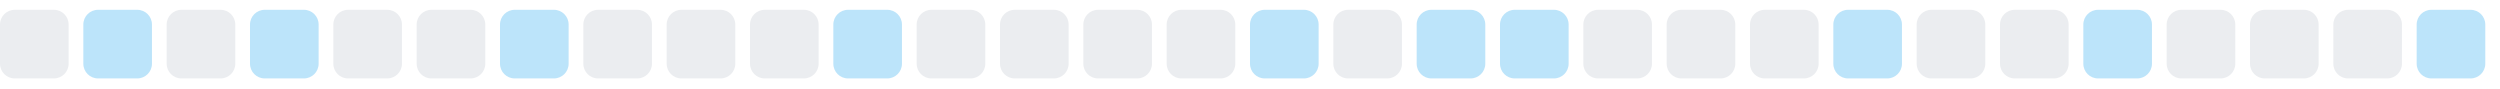
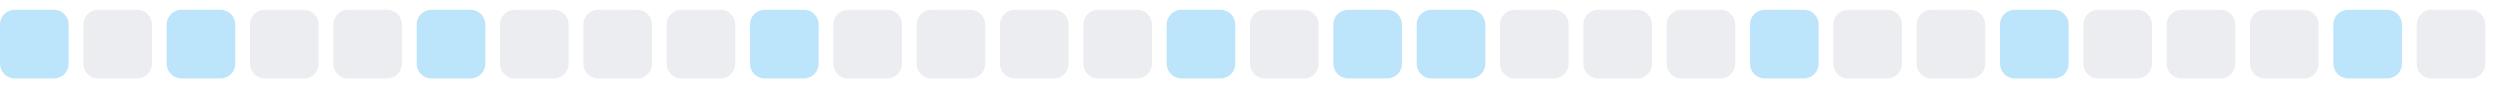
<svg xmlns="http://www.w3.org/2000/svg" width="255" height="9">
  <style>
        .level0 { fill: #ebedf0; }
        .level1 { fill: #bce4fa; }
        .level2 { fill: #75c7f7; }
        .level3 { fill: #30a9f2; }
        .level4 { fill: #008ee6; }
        @media (prefers-color-scheme: dark) {
          .level0 { fill: #161b22; }
          .level1 { fill: #0b3b5c; }
          .level2 { fill: #0a6299; }
          .level3 { fill: #008ee6; }
          .level4 { fill: #5bc4ff; }
        }
      </style>
-   <rect x="0.0" y="1" width="7" height="7" rx="1.5" ry="1.5" class="level0" />
-   <rect x="8.5" y="1" width="7" height="7" rx="1.5" ry="1.5" class="level1" />
-   <rect x="17.0" y="1" width="7" height="7" rx="1.5" ry="1.5" class="level0" />
-   <rect x="25.5" y="1" width="7" height="7" rx="1.5" ry="1.5" class="level1" />
+   <rect x="0.0" y="1" width="7" height="7" rx="1.5" ry="1.5" class="level1" />
+   <rect x="8.5" y="1" width="7" height="7" rx="1.5" ry="1.5" class="level0" />
+   <rect x="17.0" y="1" width="7" height="7" rx="1.5" ry="1.5" class="level1" />
+   <rect x="25.5" y="1" width="7" height="7" rx="1.5" ry="1.5" class="level0" />
  <rect x="34.0" y="1" width="7" height="7" rx="1.5" ry="1.5" class="level0" />
-   <rect x="42.5" y="1" width="7" height="7" rx="1.5" ry="1.5" class="level0" />
-   <rect x="51.0" y="1" width="7" height="7" rx="1.5" ry="1.5" class="level1" />
+   <rect x="42.5" y="1" width="7" height="7" rx="1.5" ry="1.5" class="level1" />
+   <rect x="51.0" y="1" width="7" height="7" rx="1.5" ry="1.5" class="level0" />
  <rect x="59.5" y="1" width="7" height="7" rx="1.5" ry="1.5" class="level0" />
  <rect x="68.0" y="1" width="7" height="7" rx="1.5" ry="1.5" class="level0" />
-   <rect x="76.5" y="1" width="7" height="7" rx="1.5" ry="1.5" class="level0" />
-   <rect x="85.0" y="1" width="7" height="7" rx="1.5" ry="1.5" class="level1" />
+   <rect x="76.5" y="1" width="7" height="7" rx="1.5" ry="1.5" class="level1" />
+   <rect x="85.0" y="1" width="7" height="7" rx="1.5" ry="1.5" class="level0" />
  <rect x="93.5" y="1" width="7" height="7" rx="1.5" ry="1.5" class="level0" />
  <rect x="102.0" y="1" width="7" height="7" rx="1.5" ry="1.5" class="level0" />
  <rect x="110.5" y="1" width="7" height="7" rx="1.5" ry="1.5" class="level0" />
-   <rect x="119.0" y="1" width="7" height="7" rx="1.5" ry="1.5" class="level0" />
-   <rect x="127.5" y="1" width="7" height="7" rx="1.5" ry="1.5" class="level1" />
-   <rect x="136.0" y="1" width="7" height="7" rx="1.5" ry="1.5" class="level0" />
+   <rect x="119.0" y="1" width="7" height="7" rx="1.5" ry="1.5" class="level1" />
+   <rect x="127.5" y="1" width="7" height="7" rx="1.5" ry="1.5" class="level0" />
+   <rect x="136.0" y="1" width="7" height="7" rx="1.5" ry="1.5" class="level1" />
  <rect x="144.5" y="1" width="7" height="7" rx="1.5" ry="1.5" class="level1" />
-   <rect x="153.0" y="1" width="7" height="7" rx="1.5" ry="1.5" class="level1" />
+   <rect x="153.0" y="1" width="7" height="7" rx="1.5" ry="1.5" class="level0" />
  <rect x="161.5" y="1" width="7" height="7" rx="1.5" ry="1.5" class="level0" />
  <rect x="170.0" y="1" width="7" height="7" rx="1.5" ry="1.5" class="level0" />
-   <rect x="178.5" y="1" width="7" height="7" rx="1.5" ry="1.5" class="level0" />
-   <rect x="187.0" y="1" width="7" height="7" rx="1.5" ry="1.5" class="level1" />
+   <rect x="178.5" y="1" width="7" height="7" rx="1.5" ry="1.5" class="level1" />
+   <rect x="187.0" y="1" width="7" height="7" rx="1.5" ry="1.5" class="level0" />
  <rect x="195.5" y="1" width="7" height="7" rx="1.5" ry="1.5" class="level0" />
-   <rect x="204.0" y="1" width="7" height="7" rx="1.5" ry="1.5" class="level0" />
-   <rect x="212.5" y="1" width="7" height="7" rx="1.5" ry="1.5" class="level1" />
+   <rect x="204.0" y="1" width="7" height="7" rx="1.5" ry="1.5" class="level1" />
+   <rect x="212.5" y="1" width="7" height="7" rx="1.5" ry="1.5" class="level0" />
  <rect x="221.0" y="1" width="7" height="7" rx="1.5" ry="1.5" class="level0" />
  <rect x="229.5" y="1" width="7" height="7" rx="1.5" ry="1.5" class="level0" />
-   <rect x="238.0" y="1" width="7" height="7" rx="1.5" ry="1.5" class="level0" />
-   <rect x="246.5" y="1" width="7" height="7" rx="1.5" ry="1.5" class="level1" />
+   <rect x="238.0" y="1" width="7" height="7" rx="1.5" ry="1.5" class="level1" />
+   <rect x="246.5" y="1" width="7" height="7" rx="1.5" ry="1.5" class="level0" />
</svg>
